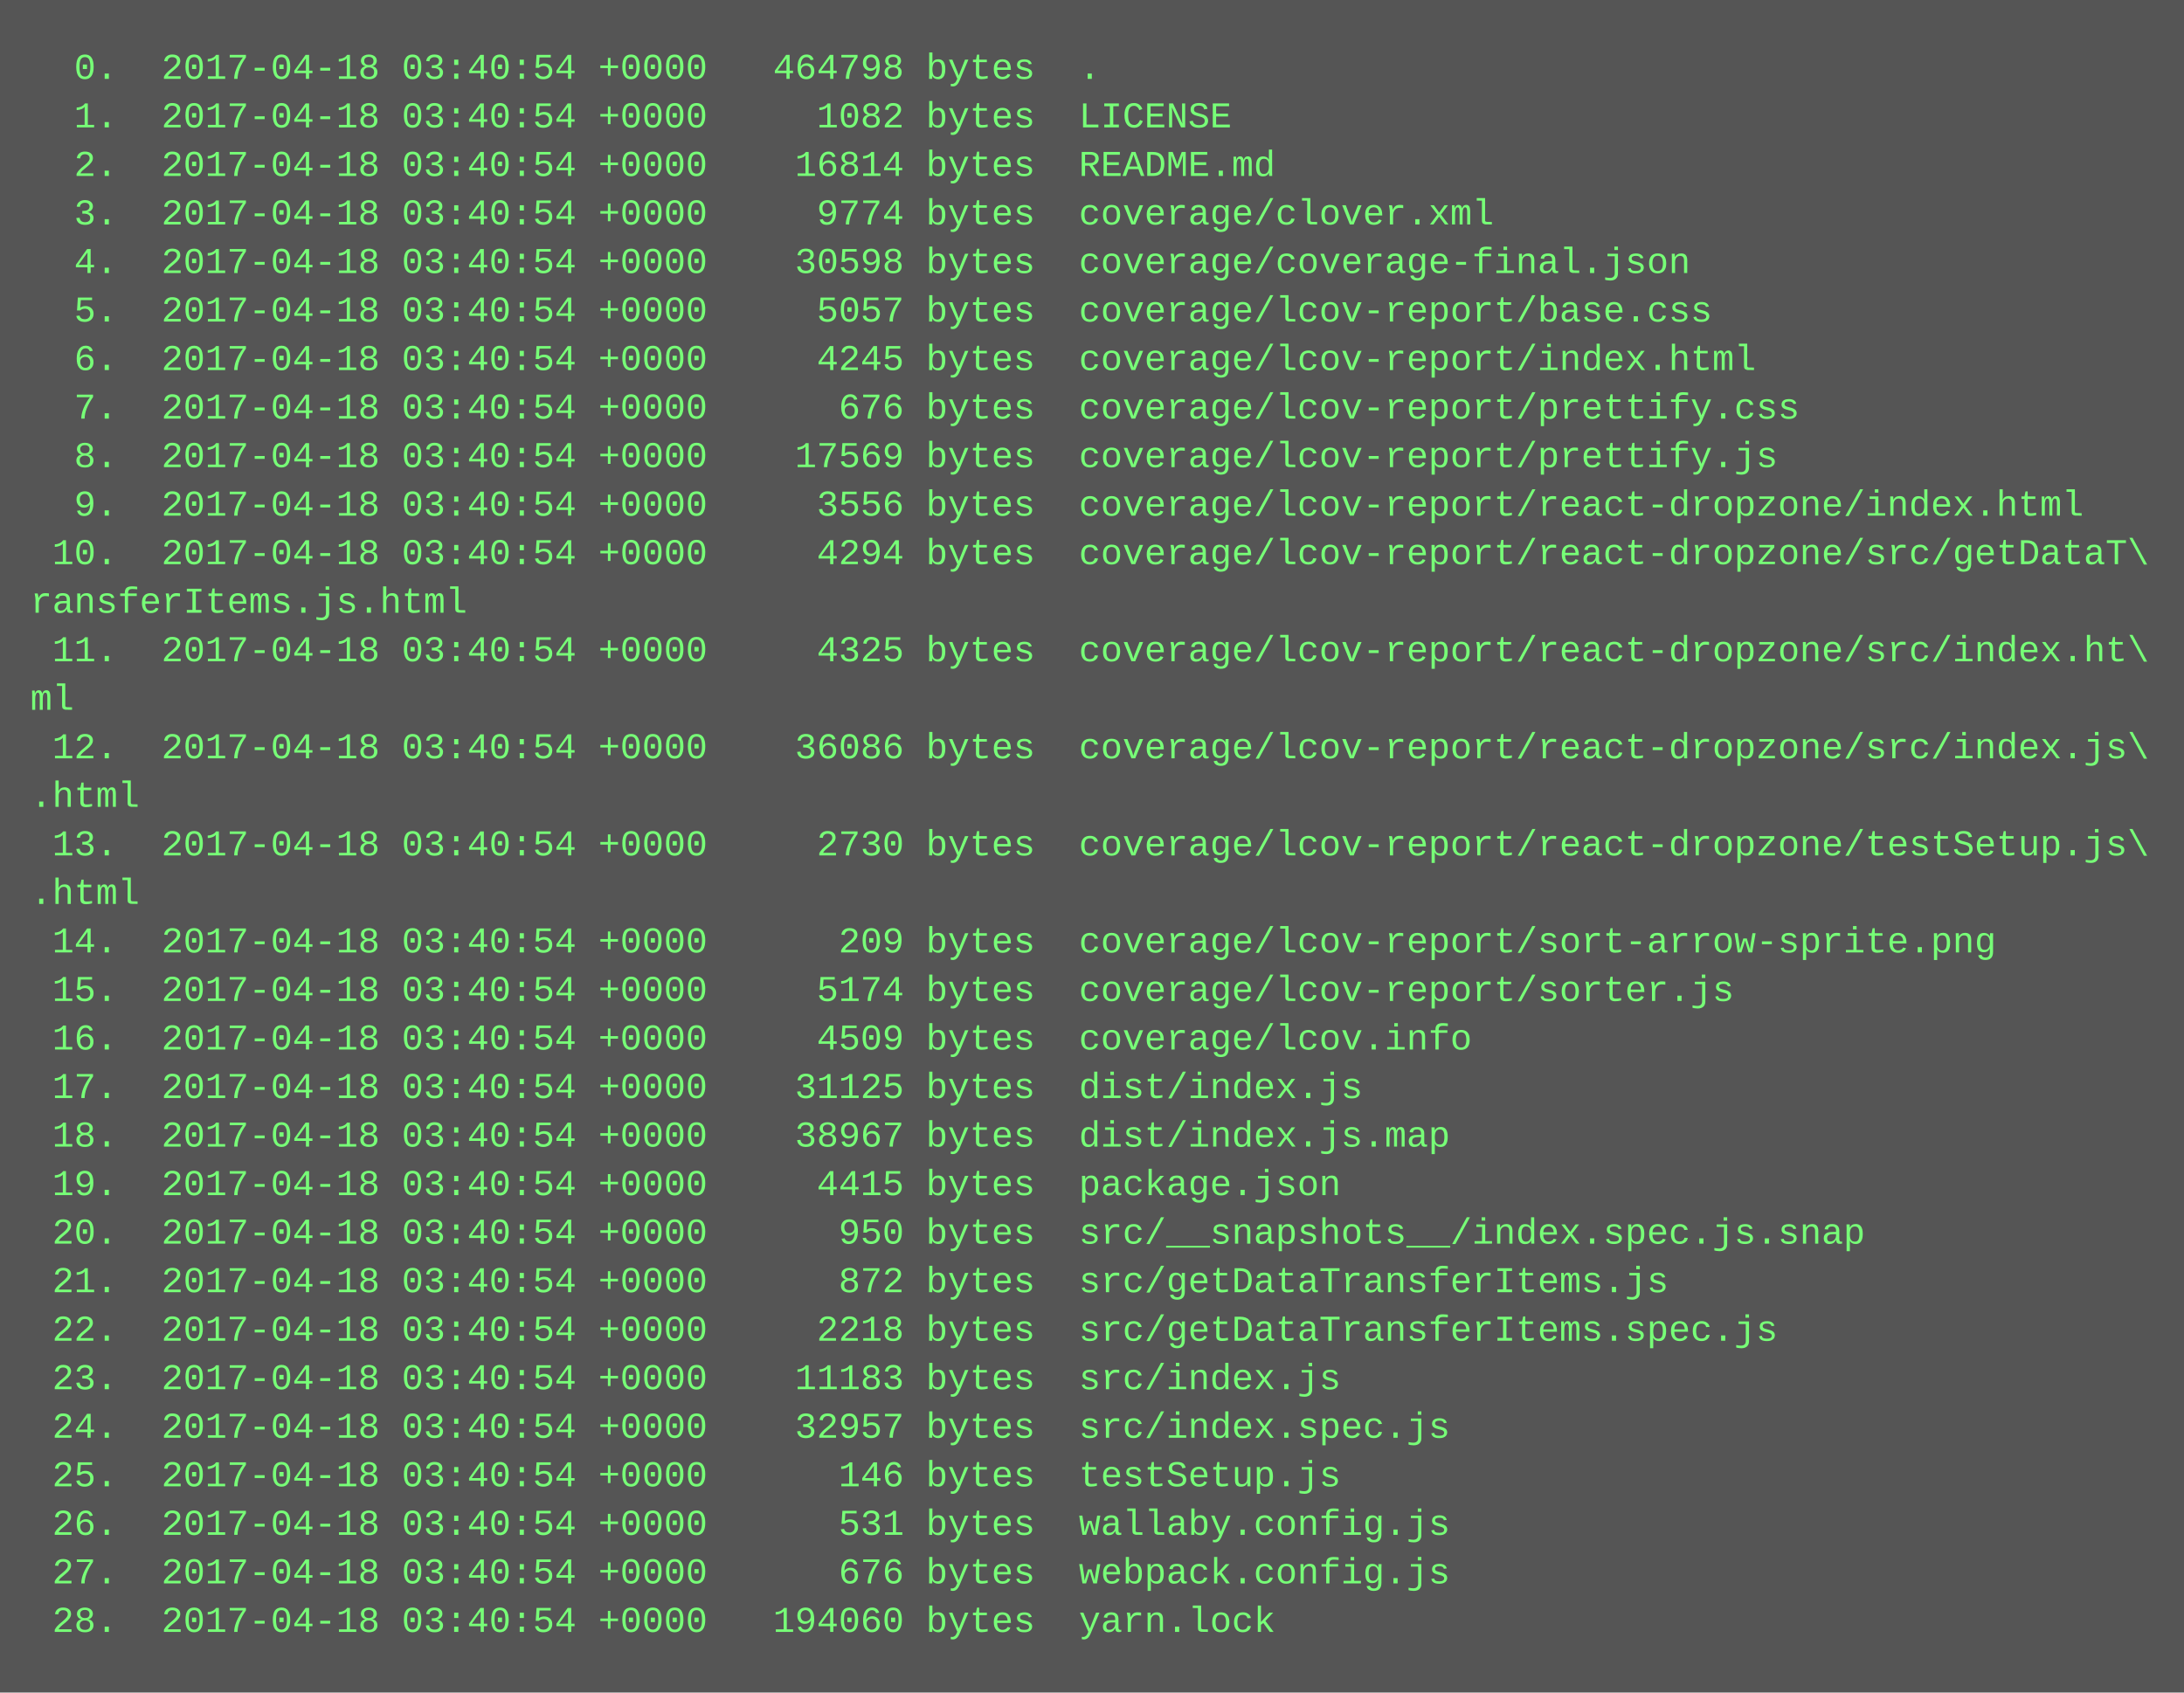
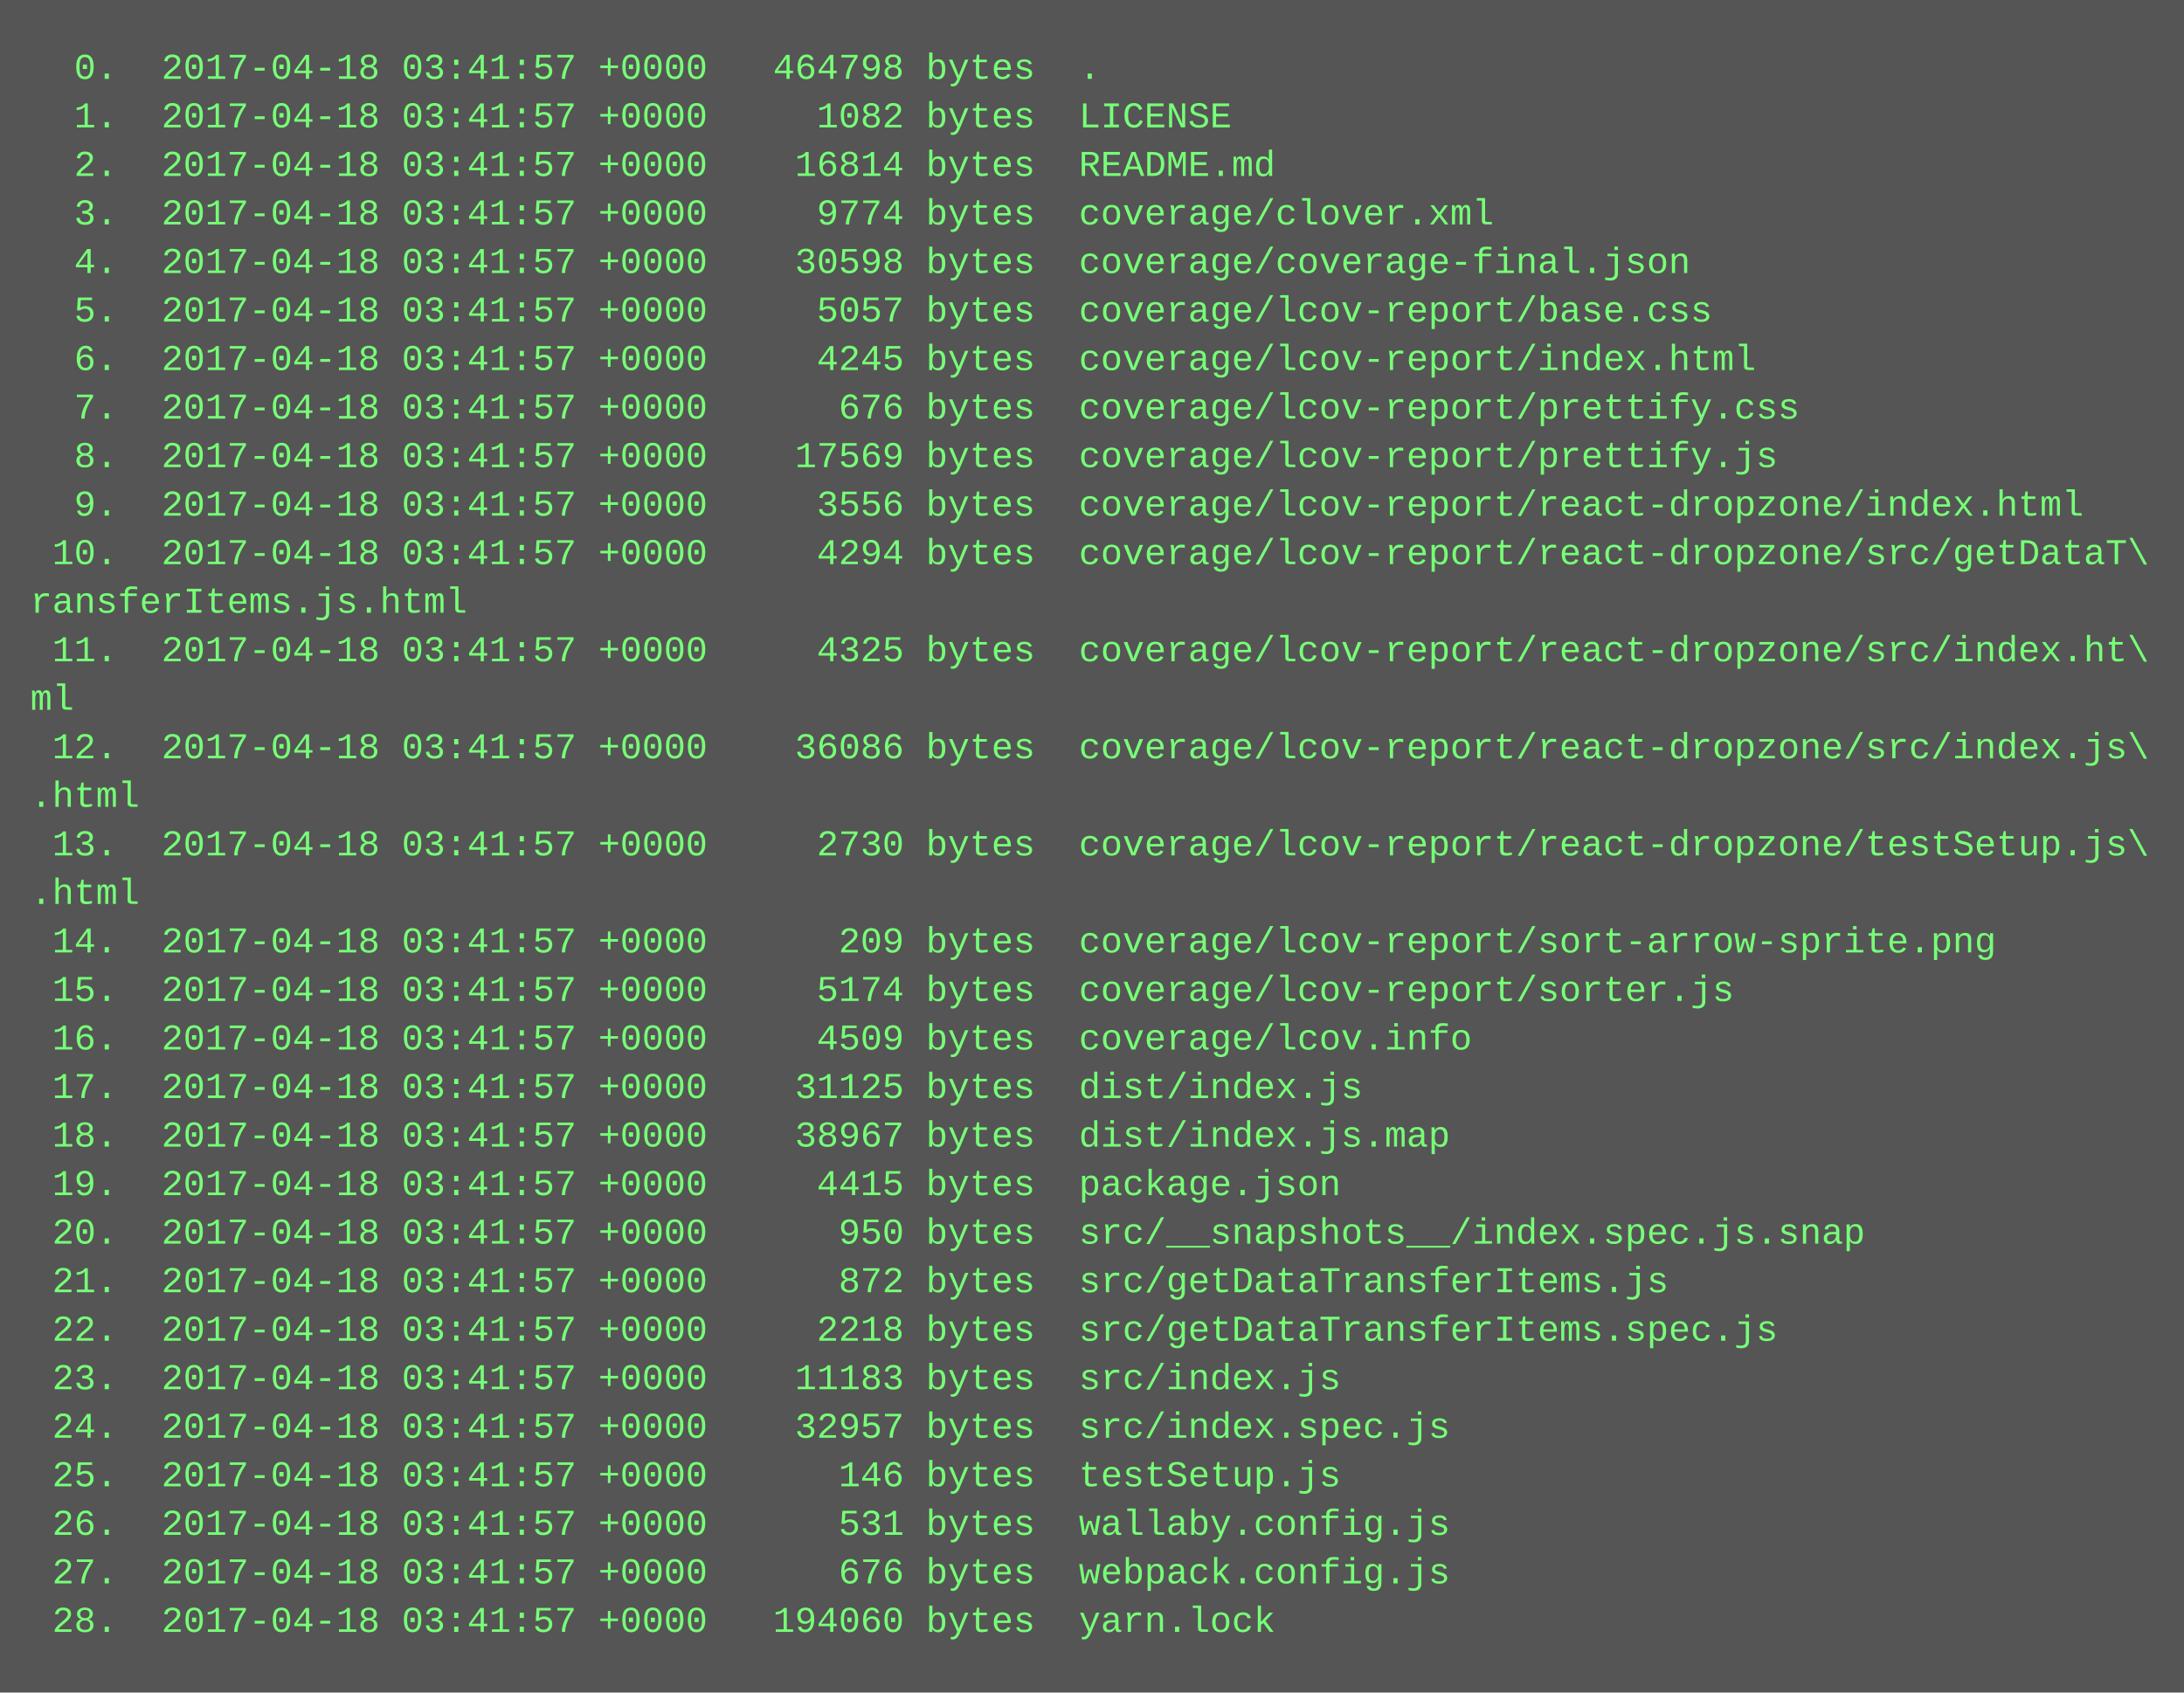
<svg xmlns="http://www.w3.org/2000/svg" height="558" width="720">
  <rect height="558" fill="#555" width="720" />
  <text fill="#7f7" font-family="Courier New" font-size="12" xml:space="preserve">
-     <tspan x="10" y="26">  0.  2017-04-18 03:40:54 +0000   464798 bytes  .</tspan>
-     <tspan x="10" y="42">  1.  2017-04-18 03:40:54 +0000     1082 bytes  LICENSE</tspan>
-     <tspan x="10" y="58">  2.  2017-04-18 03:40:54 +0000    16814 bytes  README.md</tspan>
-     <tspan x="10" y="74">  3.  2017-04-18 03:40:54 +0000     9774 bytes  coverage/clover.xml</tspan>
-     <tspan x="10" y="90">  4.  2017-04-18 03:40:54 +0000    30598 bytes  coverage/coverage-final.json</tspan>
-     <tspan x="10" y="106">  5.  2017-04-18 03:40:54 +0000     5057 bytes  coverage/lcov-report/base.css</tspan>
-     <tspan x="10" y="122">  6.  2017-04-18 03:40:54 +0000     4245 bytes  coverage/lcov-report/index.html</tspan>
-     <tspan x="10" y="138">  7.  2017-04-18 03:40:54 +0000      676 bytes  coverage/lcov-report/prettify.css</tspan>
-     <tspan x="10" y="154">  8.  2017-04-18 03:40:54 +0000    17569 bytes  coverage/lcov-report/prettify.js</tspan>
-     <tspan x="10" y="170">  9.  2017-04-18 03:40:54 +0000     3556 bytes  coverage/lcov-report/react-dropzone/index.html</tspan>
-     <tspan x="10" y="186"> 10.  2017-04-18 03:40:54 +0000     4294 bytes  coverage/lcov-report/react-dropzone/src/getDataT\</tspan>
+     <tspan x="10" y="26">  0.  2017-04-18 03:41:57 +0000   464798 bytes  .</tspan>
+     <tspan x="10" y="42">  1.  2017-04-18 03:41:57 +0000     1082 bytes  LICENSE</tspan>
+     <tspan x="10" y="58">  2.  2017-04-18 03:41:57 +0000    16814 bytes  README.md</tspan>
+     <tspan x="10" y="74">  3.  2017-04-18 03:41:57 +0000     9774 bytes  coverage/clover.xml</tspan>
+     <tspan x="10" y="90">  4.  2017-04-18 03:41:57 +0000    30598 bytes  coverage/coverage-final.json</tspan>
+     <tspan x="10" y="106">  5.  2017-04-18 03:41:57 +0000     5057 bytes  coverage/lcov-report/base.css</tspan>
+     <tspan x="10" y="122">  6.  2017-04-18 03:41:57 +0000     4245 bytes  coverage/lcov-report/index.html</tspan>
+     <tspan x="10" y="138">  7.  2017-04-18 03:41:57 +0000      676 bytes  coverage/lcov-report/prettify.css</tspan>
+     <tspan x="10" y="154">  8.  2017-04-18 03:41:57 +0000    17569 bytes  coverage/lcov-report/prettify.js</tspan>
+     <tspan x="10" y="170">  9.  2017-04-18 03:41:57 +0000     3556 bytes  coverage/lcov-report/react-dropzone/index.html</tspan>
+     <tspan x="10" y="186"> 10.  2017-04-18 03:41:57 +0000     4294 bytes  coverage/lcov-report/react-dropzone/src/getDataT\</tspan>
    <tspan x="10" y="202">ransferItems.js.html</tspan>
-     <tspan x="10" y="218"> 11.  2017-04-18 03:40:54 +0000     4325 bytes  coverage/lcov-report/react-dropzone/src/index.ht\</tspan>
+     <tspan x="10" y="218"> 11.  2017-04-18 03:41:57 +0000     4325 bytes  coverage/lcov-report/react-dropzone/src/index.ht\</tspan>
    <tspan x="10" y="234">ml</tspan>
-     <tspan x="10" y="250"> 12.  2017-04-18 03:40:54 +0000    36086 bytes  coverage/lcov-report/react-dropzone/src/index.js\</tspan>
+     <tspan x="10" y="250"> 12.  2017-04-18 03:41:57 +0000    36086 bytes  coverage/lcov-report/react-dropzone/src/index.js\</tspan>
    <tspan x="10" y="266">.html</tspan>
-     <tspan x="10" y="282"> 13.  2017-04-18 03:40:54 +0000     2730 bytes  coverage/lcov-report/react-dropzone/testSetup.js\</tspan>
+     <tspan x="10" y="282"> 13.  2017-04-18 03:41:57 +0000     2730 bytes  coverage/lcov-report/react-dropzone/testSetup.js\</tspan>
    <tspan x="10" y="298">.html</tspan>
-     <tspan x="10" y="314"> 14.  2017-04-18 03:40:54 +0000      209 bytes  coverage/lcov-report/sort-arrow-sprite.png</tspan>
-     <tspan x="10" y="330"> 15.  2017-04-18 03:40:54 +0000     5174 bytes  coverage/lcov-report/sorter.js</tspan>
-     <tspan x="10" y="346"> 16.  2017-04-18 03:40:54 +0000     4509 bytes  coverage/lcov.info</tspan>
-     <tspan x="10" y="362"> 17.  2017-04-18 03:40:54 +0000    31125 bytes  dist/index.js</tspan>
-     <tspan x="10" y="378"> 18.  2017-04-18 03:40:54 +0000    38967 bytes  dist/index.js.map</tspan>
-     <tspan x="10" y="394"> 19.  2017-04-18 03:40:54 +0000     4415 bytes  package.json</tspan>
-     <tspan x="10" y="410"> 20.  2017-04-18 03:40:54 +0000      950 bytes  src/__snapshots__/index.spec.js.snap</tspan>
-     <tspan x="10" y="426"> 21.  2017-04-18 03:40:54 +0000      872 bytes  src/getDataTransferItems.js</tspan>
-     <tspan x="10" y="442"> 22.  2017-04-18 03:40:54 +0000     2218 bytes  src/getDataTransferItems.spec.js</tspan>
-     <tspan x="10" y="458"> 23.  2017-04-18 03:40:54 +0000    11183 bytes  src/index.js</tspan>
-     <tspan x="10" y="474"> 24.  2017-04-18 03:40:54 +0000    32957 bytes  src/index.spec.js</tspan>
-     <tspan x="10" y="490"> 25.  2017-04-18 03:40:54 +0000      146 bytes  testSetup.js</tspan>
-     <tspan x="10" y="506"> 26.  2017-04-18 03:40:54 +0000      531 bytes  wallaby.config.js</tspan>
-     <tspan x="10" y="522"> 27.  2017-04-18 03:40:54 +0000      676 bytes  webpack.config.js</tspan>
-     <tspan x="10" y="538"> 28.  2017-04-18 03:40:54 +0000   194060 bytes  yarn.lock</tspan>
+     <tspan x="10" y="314"> 14.  2017-04-18 03:41:57 +0000      209 bytes  coverage/lcov-report/sort-arrow-sprite.png</tspan>
+     <tspan x="10" y="330"> 15.  2017-04-18 03:41:57 +0000     5174 bytes  coverage/lcov-report/sorter.js</tspan>
+     <tspan x="10" y="346"> 16.  2017-04-18 03:41:57 +0000     4509 bytes  coverage/lcov.info</tspan>
+     <tspan x="10" y="362"> 17.  2017-04-18 03:41:57 +0000    31125 bytes  dist/index.js</tspan>
+     <tspan x="10" y="378"> 18.  2017-04-18 03:41:57 +0000    38967 bytes  dist/index.js.map</tspan>
+     <tspan x="10" y="394"> 19.  2017-04-18 03:41:57 +0000     4415 bytes  package.json</tspan>
+     <tspan x="10" y="410"> 20.  2017-04-18 03:41:57 +0000      950 bytes  src/__snapshots__/index.spec.js.snap</tspan>
+     <tspan x="10" y="426"> 21.  2017-04-18 03:41:57 +0000      872 bytes  src/getDataTransferItems.js</tspan>
+     <tspan x="10" y="442"> 22.  2017-04-18 03:41:57 +0000     2218 bytes  src/getDataTransferItems.spec.js</tspan>
+     <tspan x="10" y="458"> 23.  2017-04-18 03:41:57 +0000    11183 bytes  src/index.js</tspan>
+     <tspan x="10" y="474"> 24.  2017-04-18 03:41:57 +0000    32957 bytes  src/index.spec.js</tspan>
+     <tspan x="10" y="490"> 25.  2017-04-18 03:41:57 +0000      146 bytes  testSetup.js</tspan>
+     <tspan x="10" y="506"> 26.  2017-04-18 03:41:57 +0000      531 bytes  wallaby.config.js</tspan>
+     <tspan x="10" y="522"> 27.  2017-04-18 03:41:57 +0000      676 bytes  webpack.config.js</tspan>
+     <tspan x="10" y="538"> 28.  2017-04-18 03:41:57 +0000   194060 bytes  yarn.lock</tspan>
  </text>
</svg>
